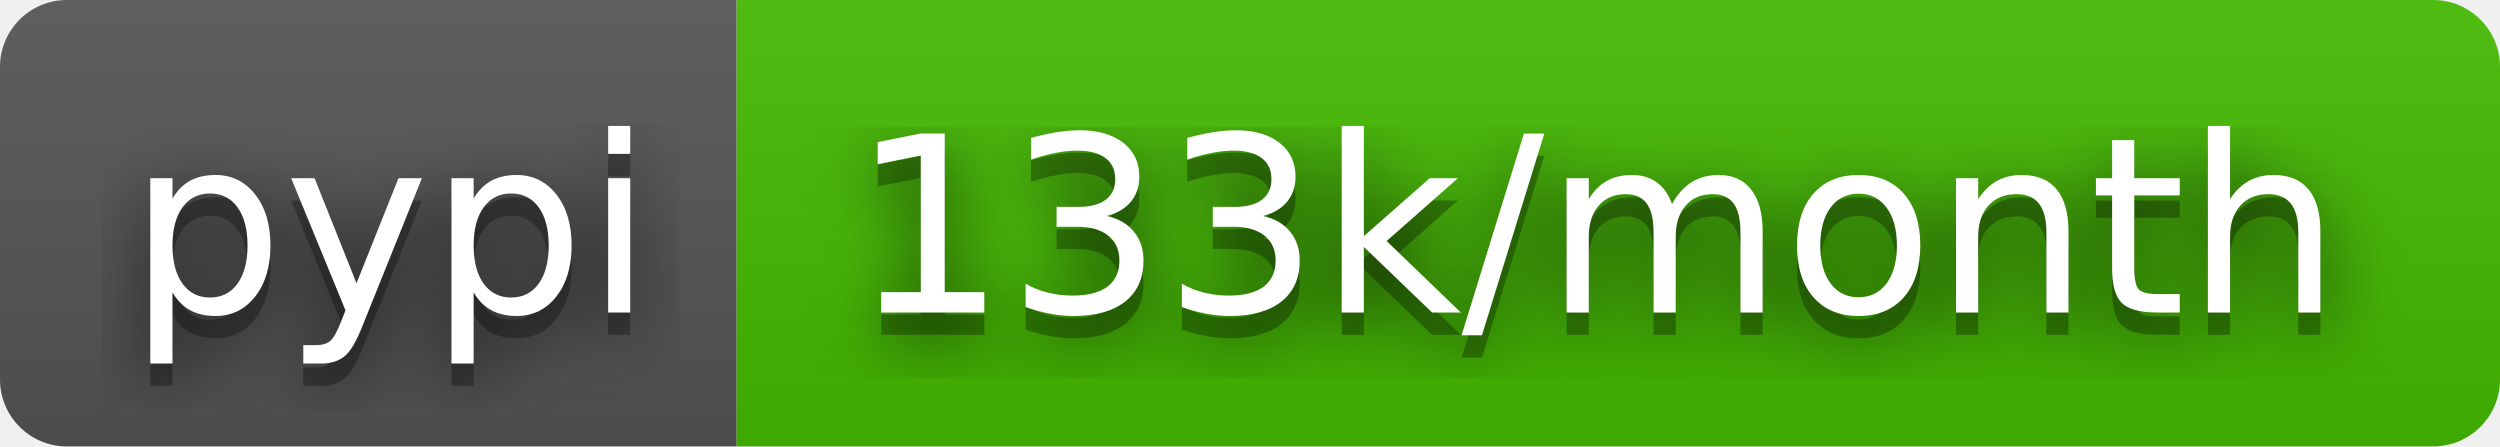
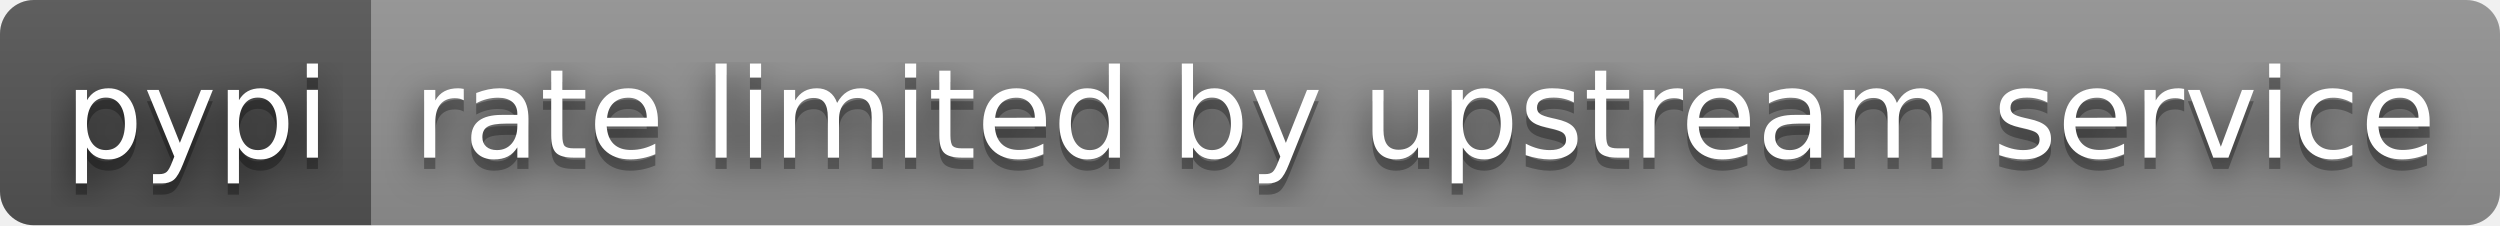
- <svg xmlns="http://www.w3.org/2000/svg" width="112" height="20" role="img" aria-label="pypi: 133k/month">
+ <svg xmlns="http://www.w3.org/2000/svg" width="222" height="20" role="img" aria-label="pypi: rate limited by upstream service">
  <filter id="blur">
    <feGaussianBlur stdDeviation="16" />
  </filter>
  <linearGradient id="s" x2="0" y2="100%">
    <stop offset="0" stop-color="#bbb" stop-opacity=".1" />
    <stop offset="1" stop-opacity=".1" />
  </linearGradient>
  <clipPath id="r">
-     <rect width="112" height="20" rx="3" />
+     <rect width="222" height="20" rx="3" />
  </clipPath>
  <g clip-path="url(#r)">
    <rect width="33" height="20" fill="#555" />
-     <rect x="33" width="79" height="20" fill="#4b0" />
-     <rect width="112" height="20" fill="url(#s)" />
+     <rect x="33" width="189" height="20" fill="#939393" />
+     <rect width="222" height="20" fill="url(#s)" />
  </g>
  <g fill="#fff" text-anchor="middle" font-family="Verdana,Geneva,DejaVu Sans,sans-serif" text-rendering="geometricPrecision" font-size="110">
    <g transform="scale(.1)">
      <g aria-hidden="true" fill="#010101">
        <text x="175" y="150" fill-opacity=".8" filter="url(#blur)" textLength="230">pypi</text>
        <text x="175" y="150" fill-opacity=".3" textLength="230">pypi</text>
      </g>
      <text x="175" y="140" textLength="230">pypi</text>
    </g>
    <g transform="scale(.1)">
      <g aria-hidden="true" fill="#010101">
-         <text x="715" y="150" fill-opacity=".8" filter="url(#blur)" textLength="690">133k/month</text>
-         <text x="715" y="150" fill-opacity=".3" textLength="690">133k/month</text>
+         <text x="1265" y="150" fill-opacity=".8" filter="url(#blur)" textLength="1790">rate limited by upstream service</text>
+         <text x="1265" y="150" fill-opacity=".3" textLength="1790">rate limited by upstream service</text>
      </g>
-       <text x="715" y="140" textLength="690">133k/month</text>
+       <text x="1265" y="140" textLength="1790">rate limited by upstream service</text>
    </g>
  </g>
</svg>
